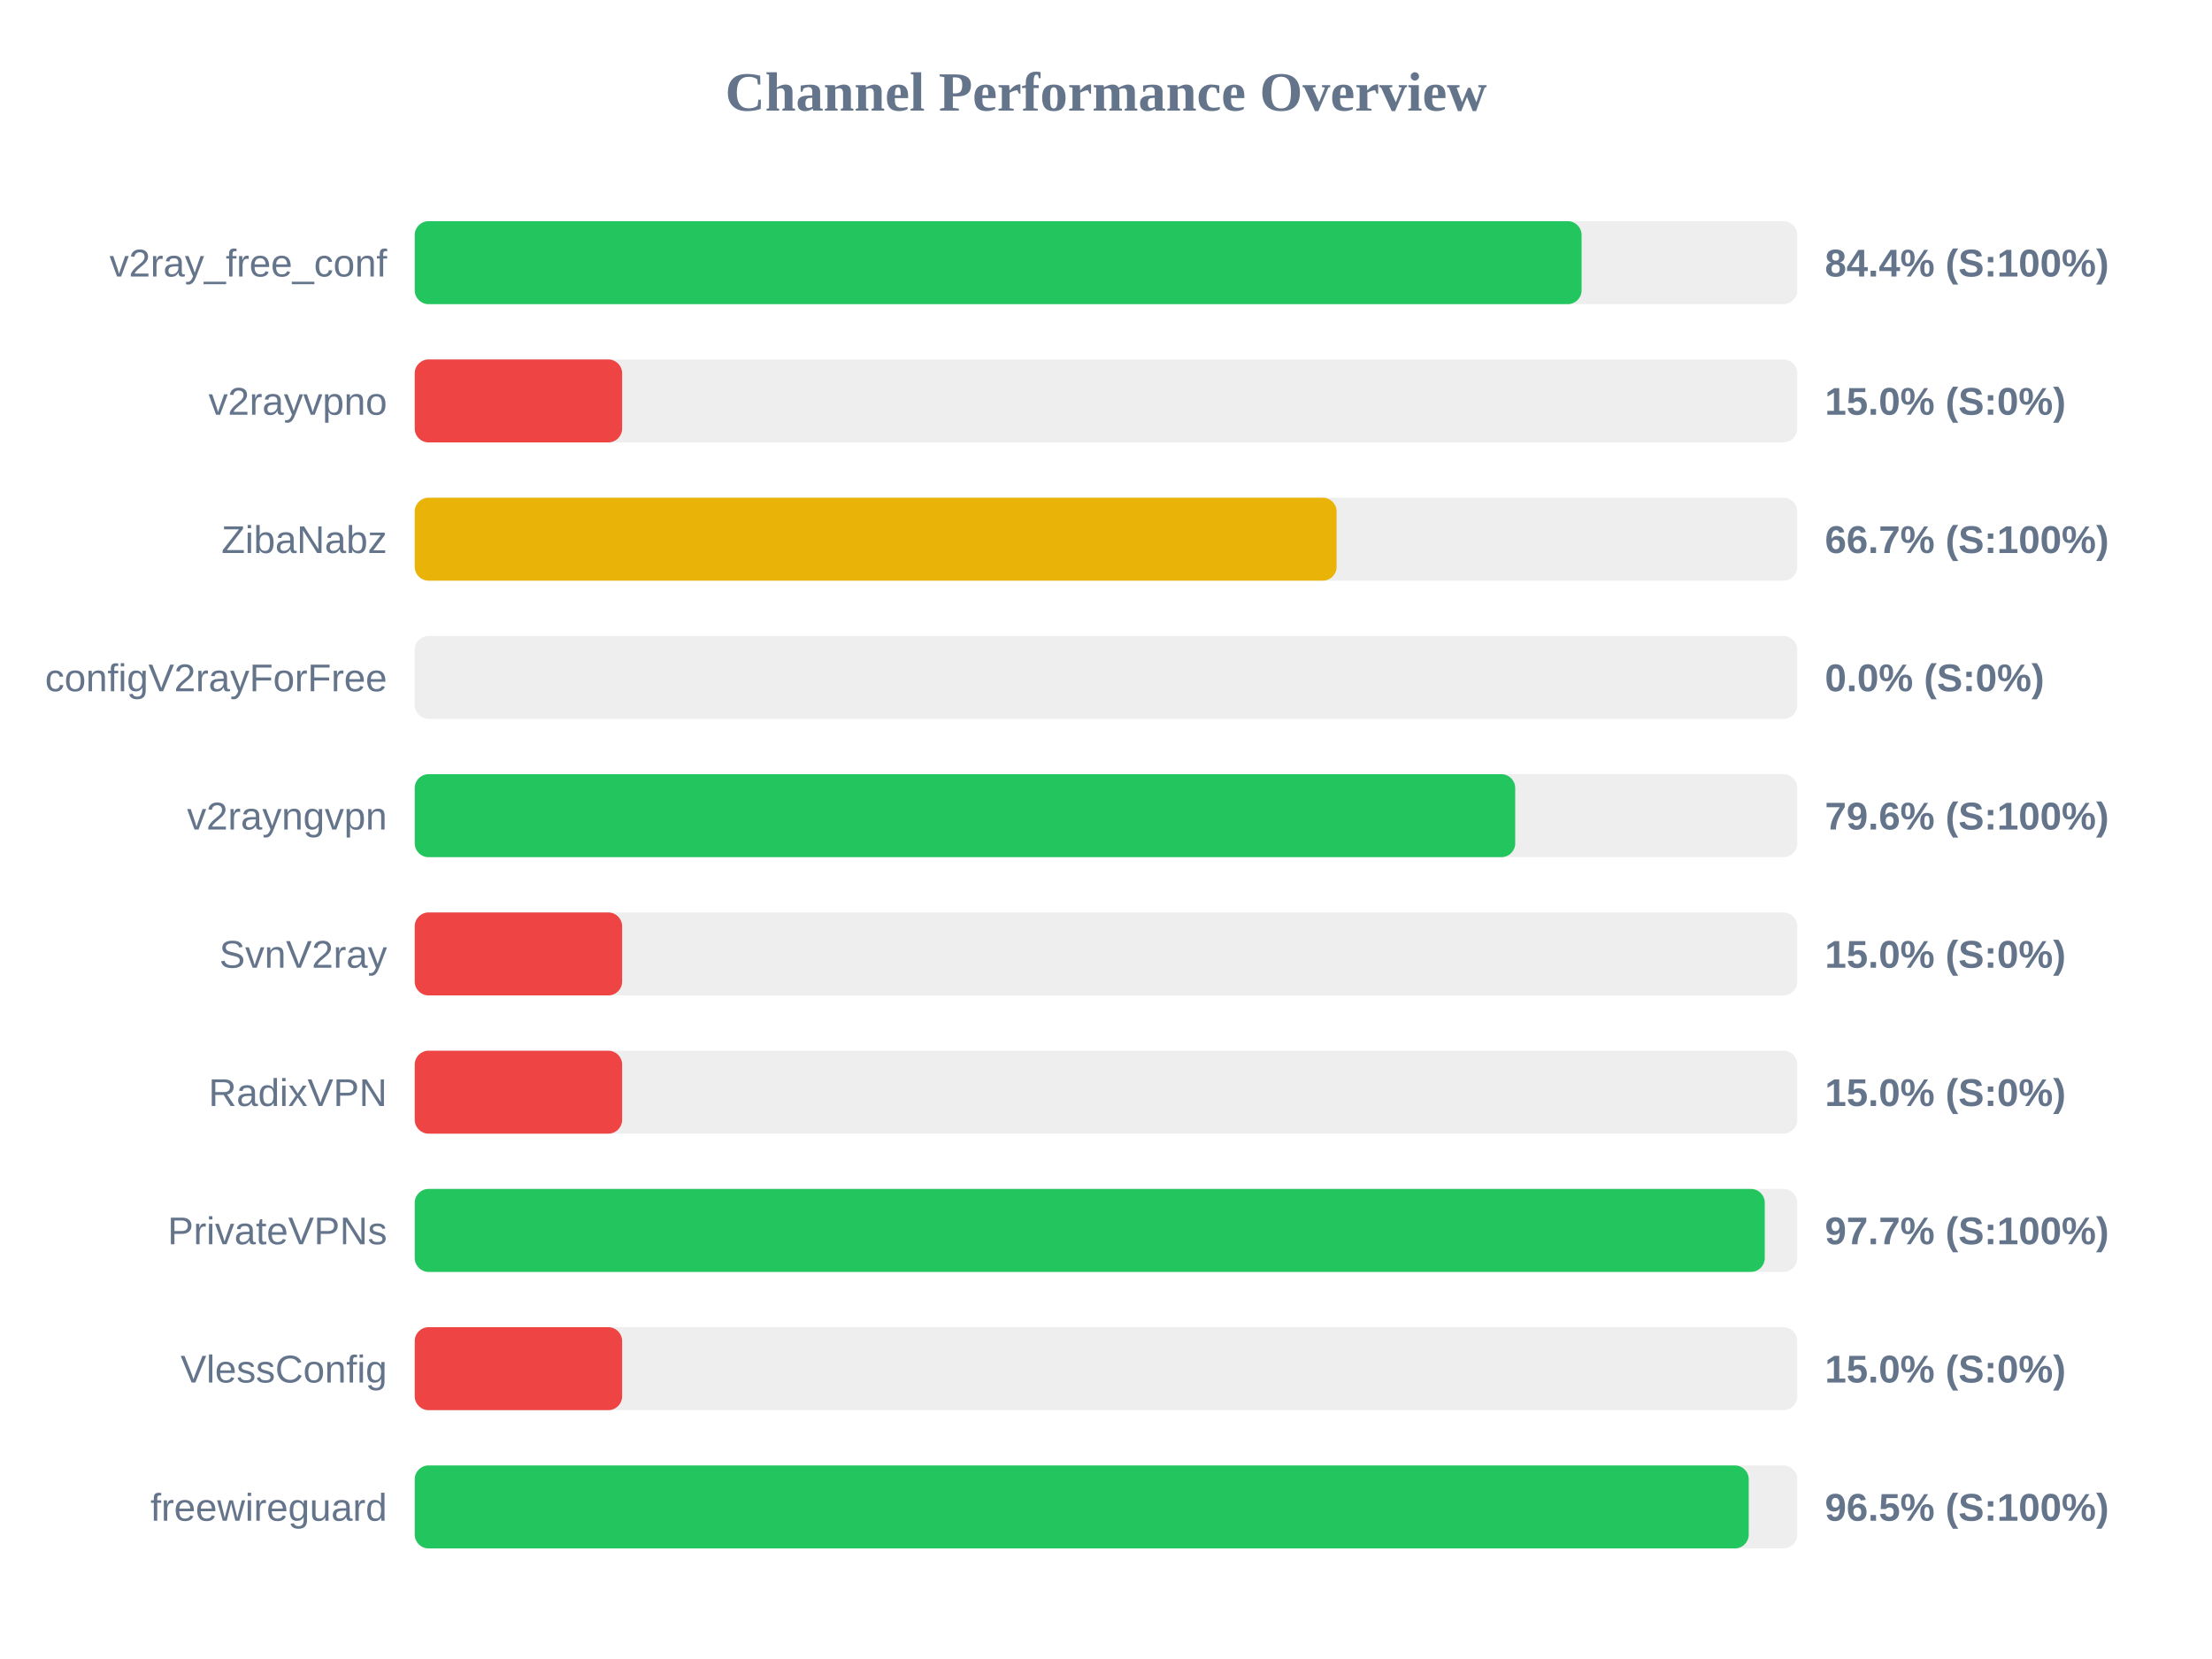
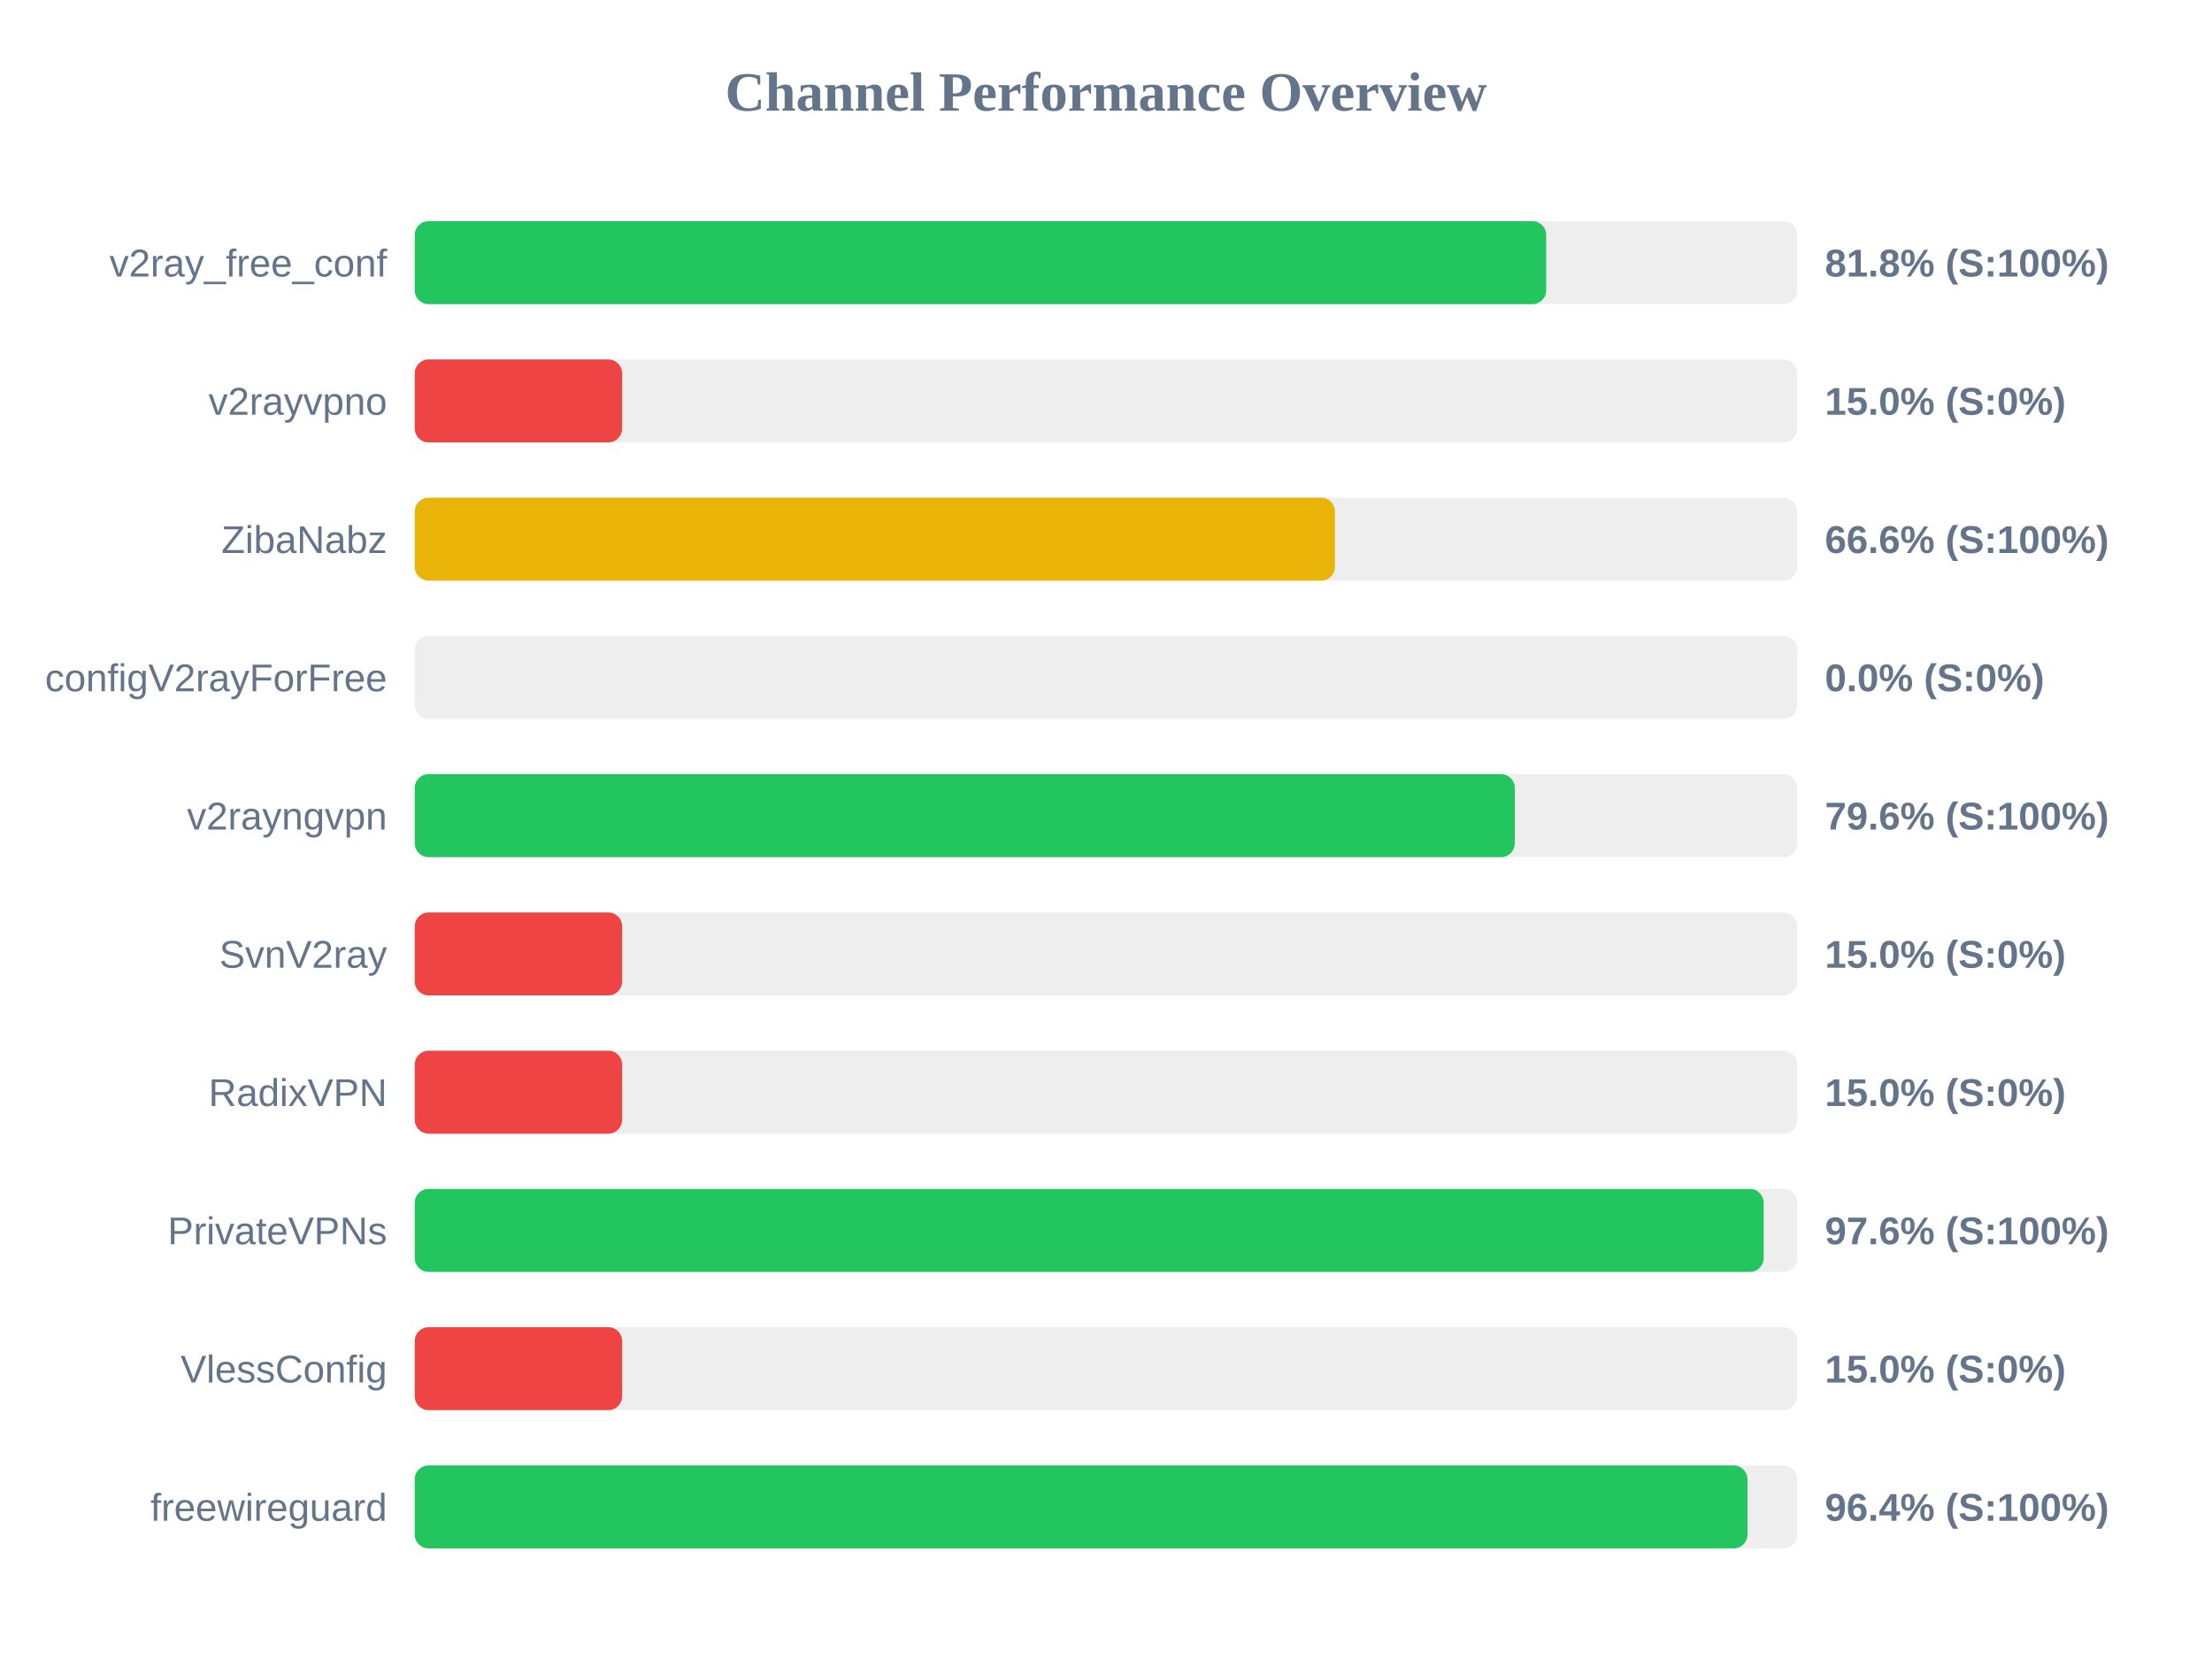
<svg xmlns="http://www.w3.org/2000/svg" width="800" height="600" version="1.1">
  <style>
        .row { font: 14px Arial; fill: #64748b; }
        .score { font: bold 14px Arial; fill: #64748b; }
    </style>
  <text x="400" y="40" text-anchor="middle" font-size="20px" font-weight="bold" fill="#64748b">Channel Performance Overview</text>
  <rect x="150" y="80" width="500" height="30" fill="#eee" rx="5" />
-   <rect x="150" y="80" width="422.0" height="30" fill="#22c55e" rx="5" />
+   <rect x="150" y="80" width="409.2" height="30" fill="#22c55e" rx="5" />
  <text x="140" y="100" text-anchor="end" class="row">v2ray_free_conf</text>
-   <text x="660" y="100" text-anchor="start" class="score">84.4% (S:100%)</text>
+   <text x="660" y="100" text-anchor="start" class="score">81.8% (S:100%)</text>
  <rect x="150" y="130" width="500" height="30" fill="#eee" rx="5" />
  <rect x="150" y="130" width="75.0" height="30" fill="#ef4444" rx="5" />
  <text x="140" y="150" text-anchor="end" class="row">v2rayvpno</text>
  <text x="660" y="150" text-anchor="start" class="score">15.0% (S:0%)</text>
  <rect x="150" y="180" width="500" height="30" fill="#eee" rx="5" />
-   <rect x="150" y="180" width="333.4" height="30" fill="#eab308" rx="5" />
+   <rect x="150" y="180" width="332.8" height="30" fill="#eab308" rx="5" />
  <text x="140" y="200" text-anchor="end" class="row">ZibaNabz</text>
-   <text x="660" y="200" text-anchor="start" class="score">66.7% (S:100%)</text>
+   <text x="660" y="200" text-anchor="start" class="score">66.6% (S:100%)</text>
  <rect x="150" y="230" width="500" height="30" fill="#eee" rx="5" />
  <rect x="150" y="230" width="0.0" height="30" fill="#ef4444" rx="5" />
  <text x="140" y="250" text-anchor="end" class="row">configV2rayForFree</text>
  <text x="660" y="250" text-anchor="start" class="score">0.0% (S:0%)</text>
  <rect x="150" y="280" width="500" height="30" fill="#eee" rx="5" />
-   <rect x="150" y="280" width="398.0" height="30" fill="#22c55e" rx="5" />
+   <rect x="150" y="280" width="397.85" height="30" fill="#22c55e" rx="5" />
  <text x="140" y="300" text-anchor="end" class="row">v2rayngvpn</text>
  <text x="660" y="300" text-anchor="start" class="score">79.6% (S:100%)</text>
  <rect x="150" y="330" width="500" height="30" fill="#eee" rx="5" />
  <rect x="150" y="330" width="75.0" height="30" fill="#ef4444" rx="5" />
  <text x="140" y="350" text-anchor="end" class="row">SvnV2ray</text>
  <text x="660" y="350" text-anchor="start" class="score">15.0% (S:0%)</text>
  <rect x="150" y="380" width="500" height="30" fill="#eee" rx="5" />
  <rect x="150" y="380" width="75.0" height="30" fill="#ef4444" rx="5" />
  <text x="140" y="400" text-anchor="end" class="row">RadixVPN</text>
  <text x="660" y="400" text-anchor="start" class="score">15.0% (S:0%)</text>
  <rect x="150" y="430" width="500" height="30" fill="#eee" rx="5" />
-   <rect x="150" y="430" width="488.25" height="30" fill="#22c55e" rx="5" />
+   <rect x="150" y="430" width="487.85" height="30" fill="#22c55e" rx="5" />
  <text x="140" y="450" text-anchor="end" class="row">PrivateVPNs</text>
-   <text x="660" y="450" text-anchor="start" class="score">97.7% (S:100%)</text>
+   <text x="660" y="450" text-anchor="start" class="score">97.6% (S:100%)</text>
  <rect x="150" y="480" width="500" height="30" fill="#eee" rx="5" />
  <rect x="150" y="480" width="75.0" height="30" fill="#ef4444" rx="5" />
  <text x="140" y="500" text-anchor="end" class="row">VlessConfig</text>
  <text x="660" y="500" text-anchor="start" class="score">15.0% (S:0%)</text>
  <rect x="150" y="530" width="500" height="30" fill="#eee" rx="5" />
-   <rect x="150" y="530" width="482.45" height="30" fill="#22c55e" rx="5" />
+   <rect x="150" y="530" width="482.0" height="30" fill="#22c55e" rx="5" />
  <text x="140" y="550" text-anchor="end" class="row">freewireguard</text>
-   <text x="660" y="550" text-anchor="start" class="score">96.5% (S:100%)</text>
+   <text x="660" y="550" text-anchor="start" class="score">96.4% (S:100%)</text>
</svg>
